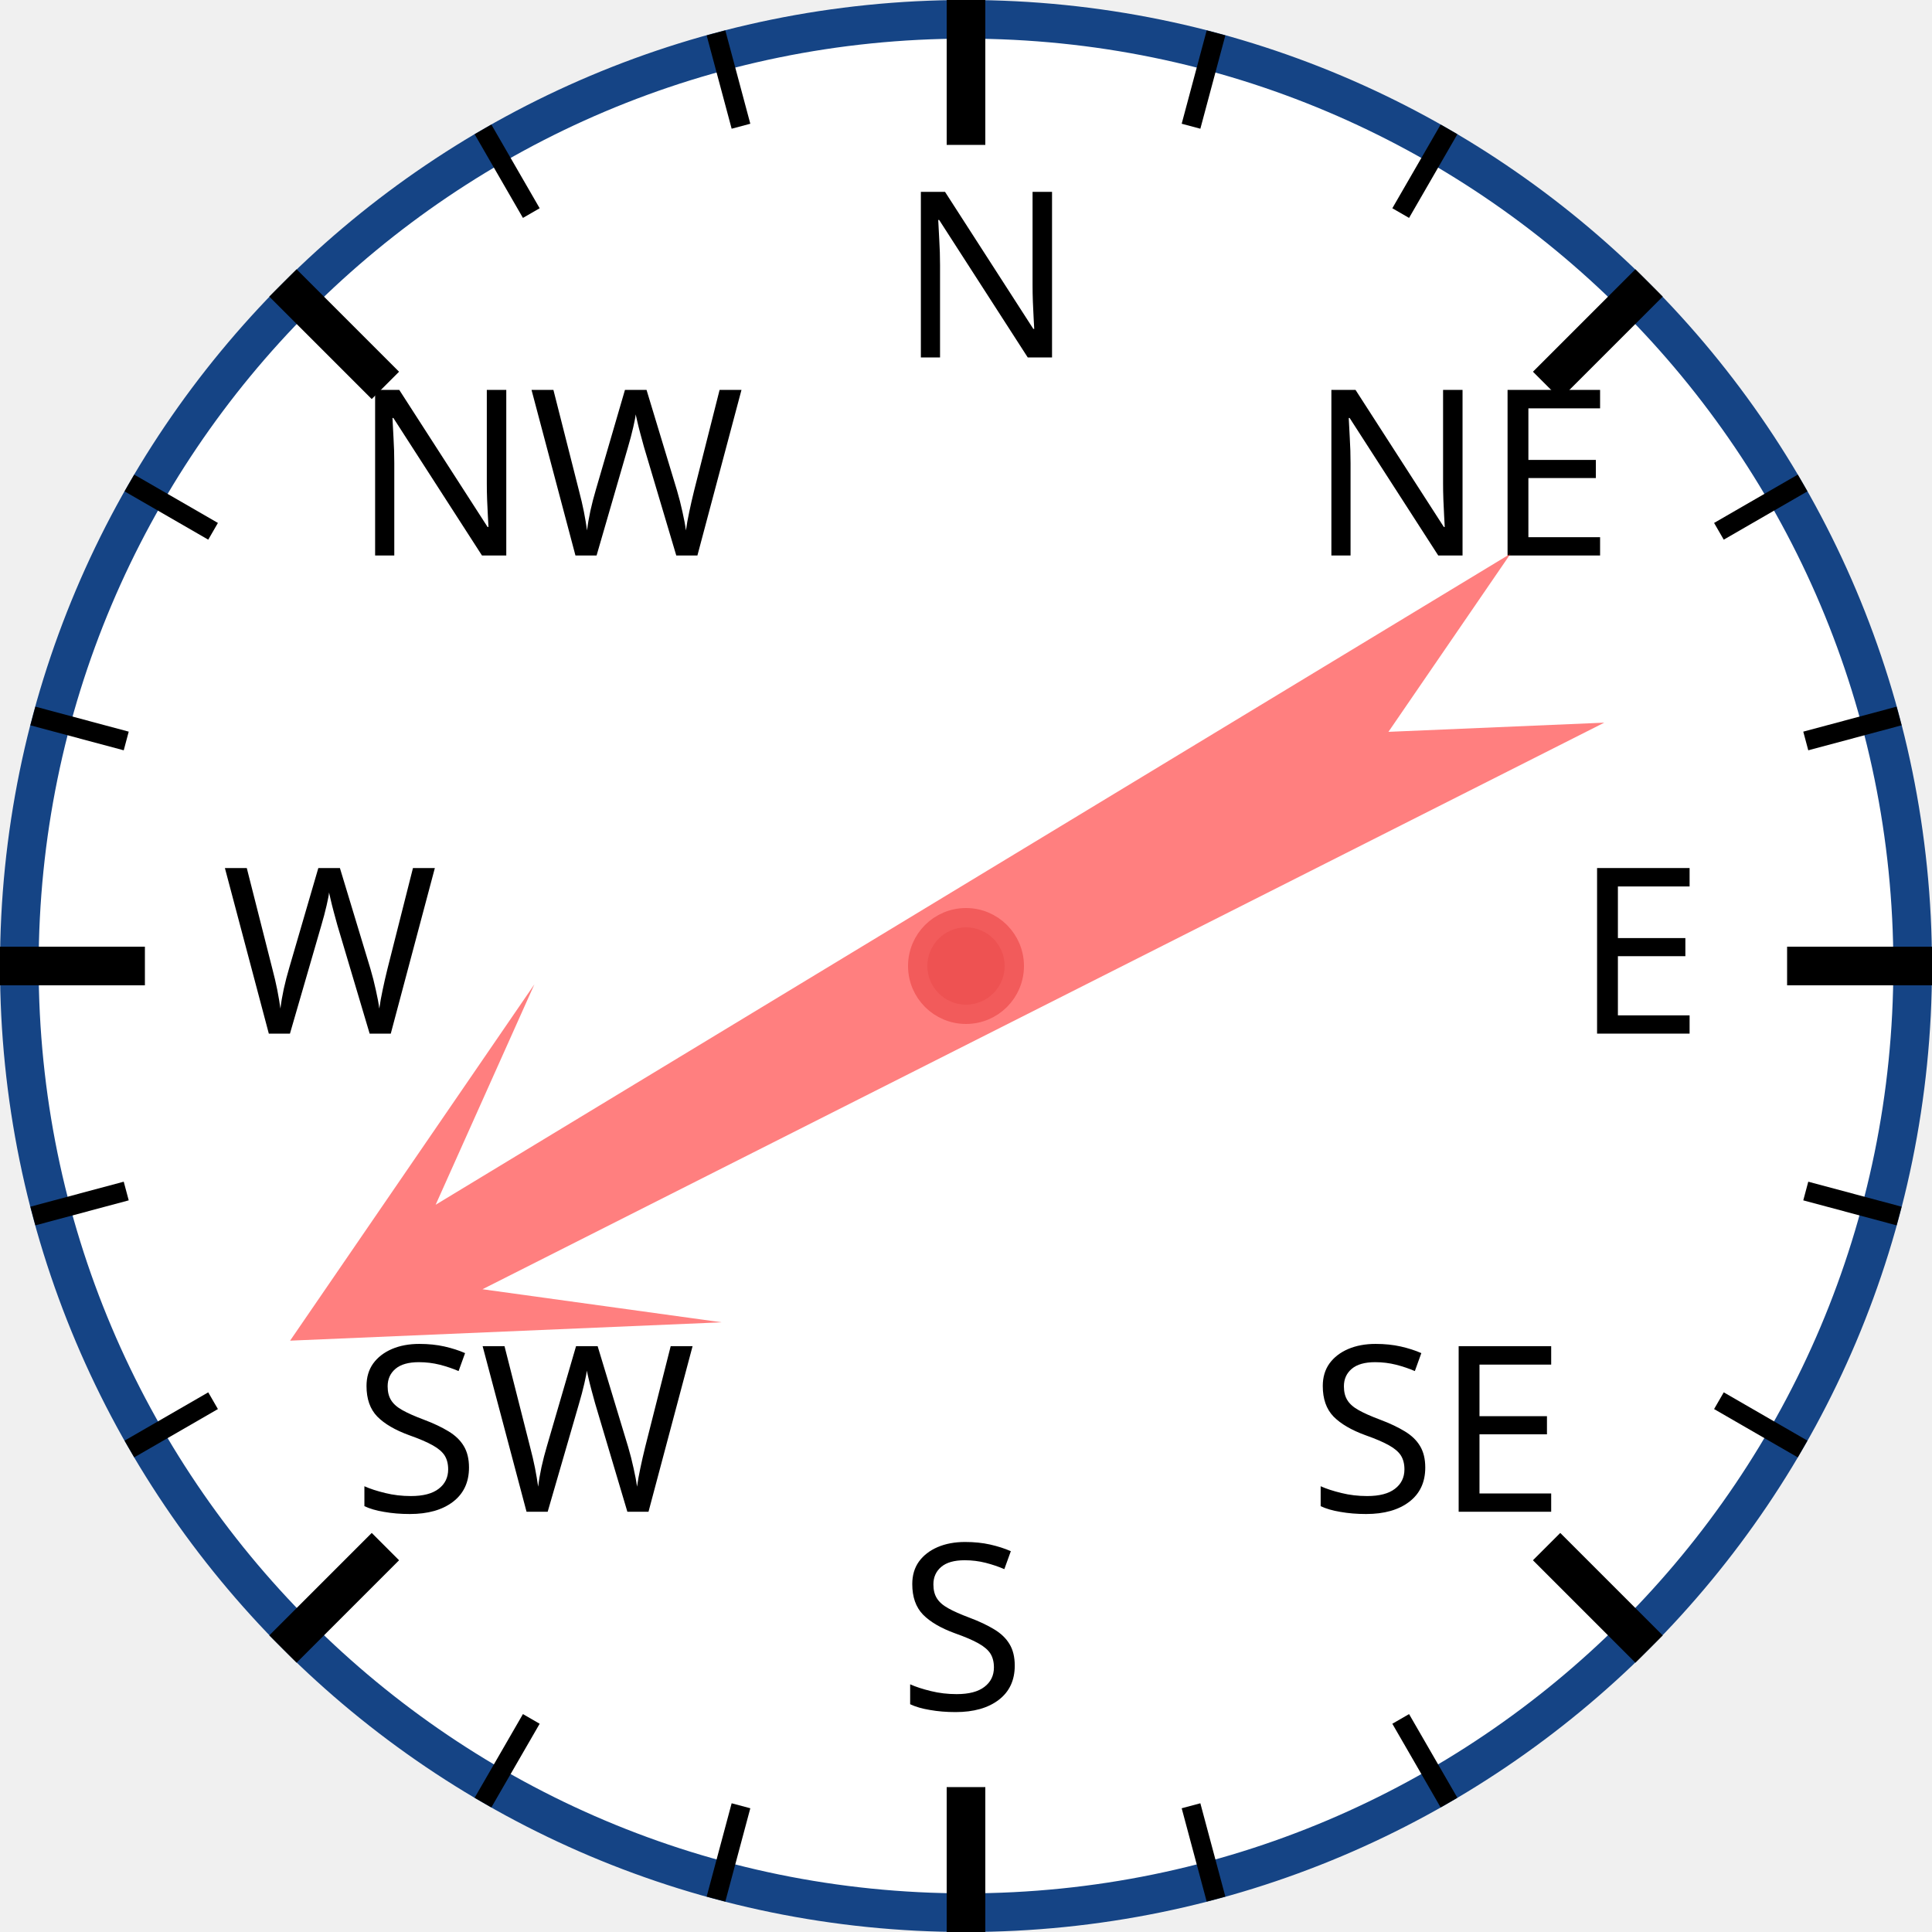
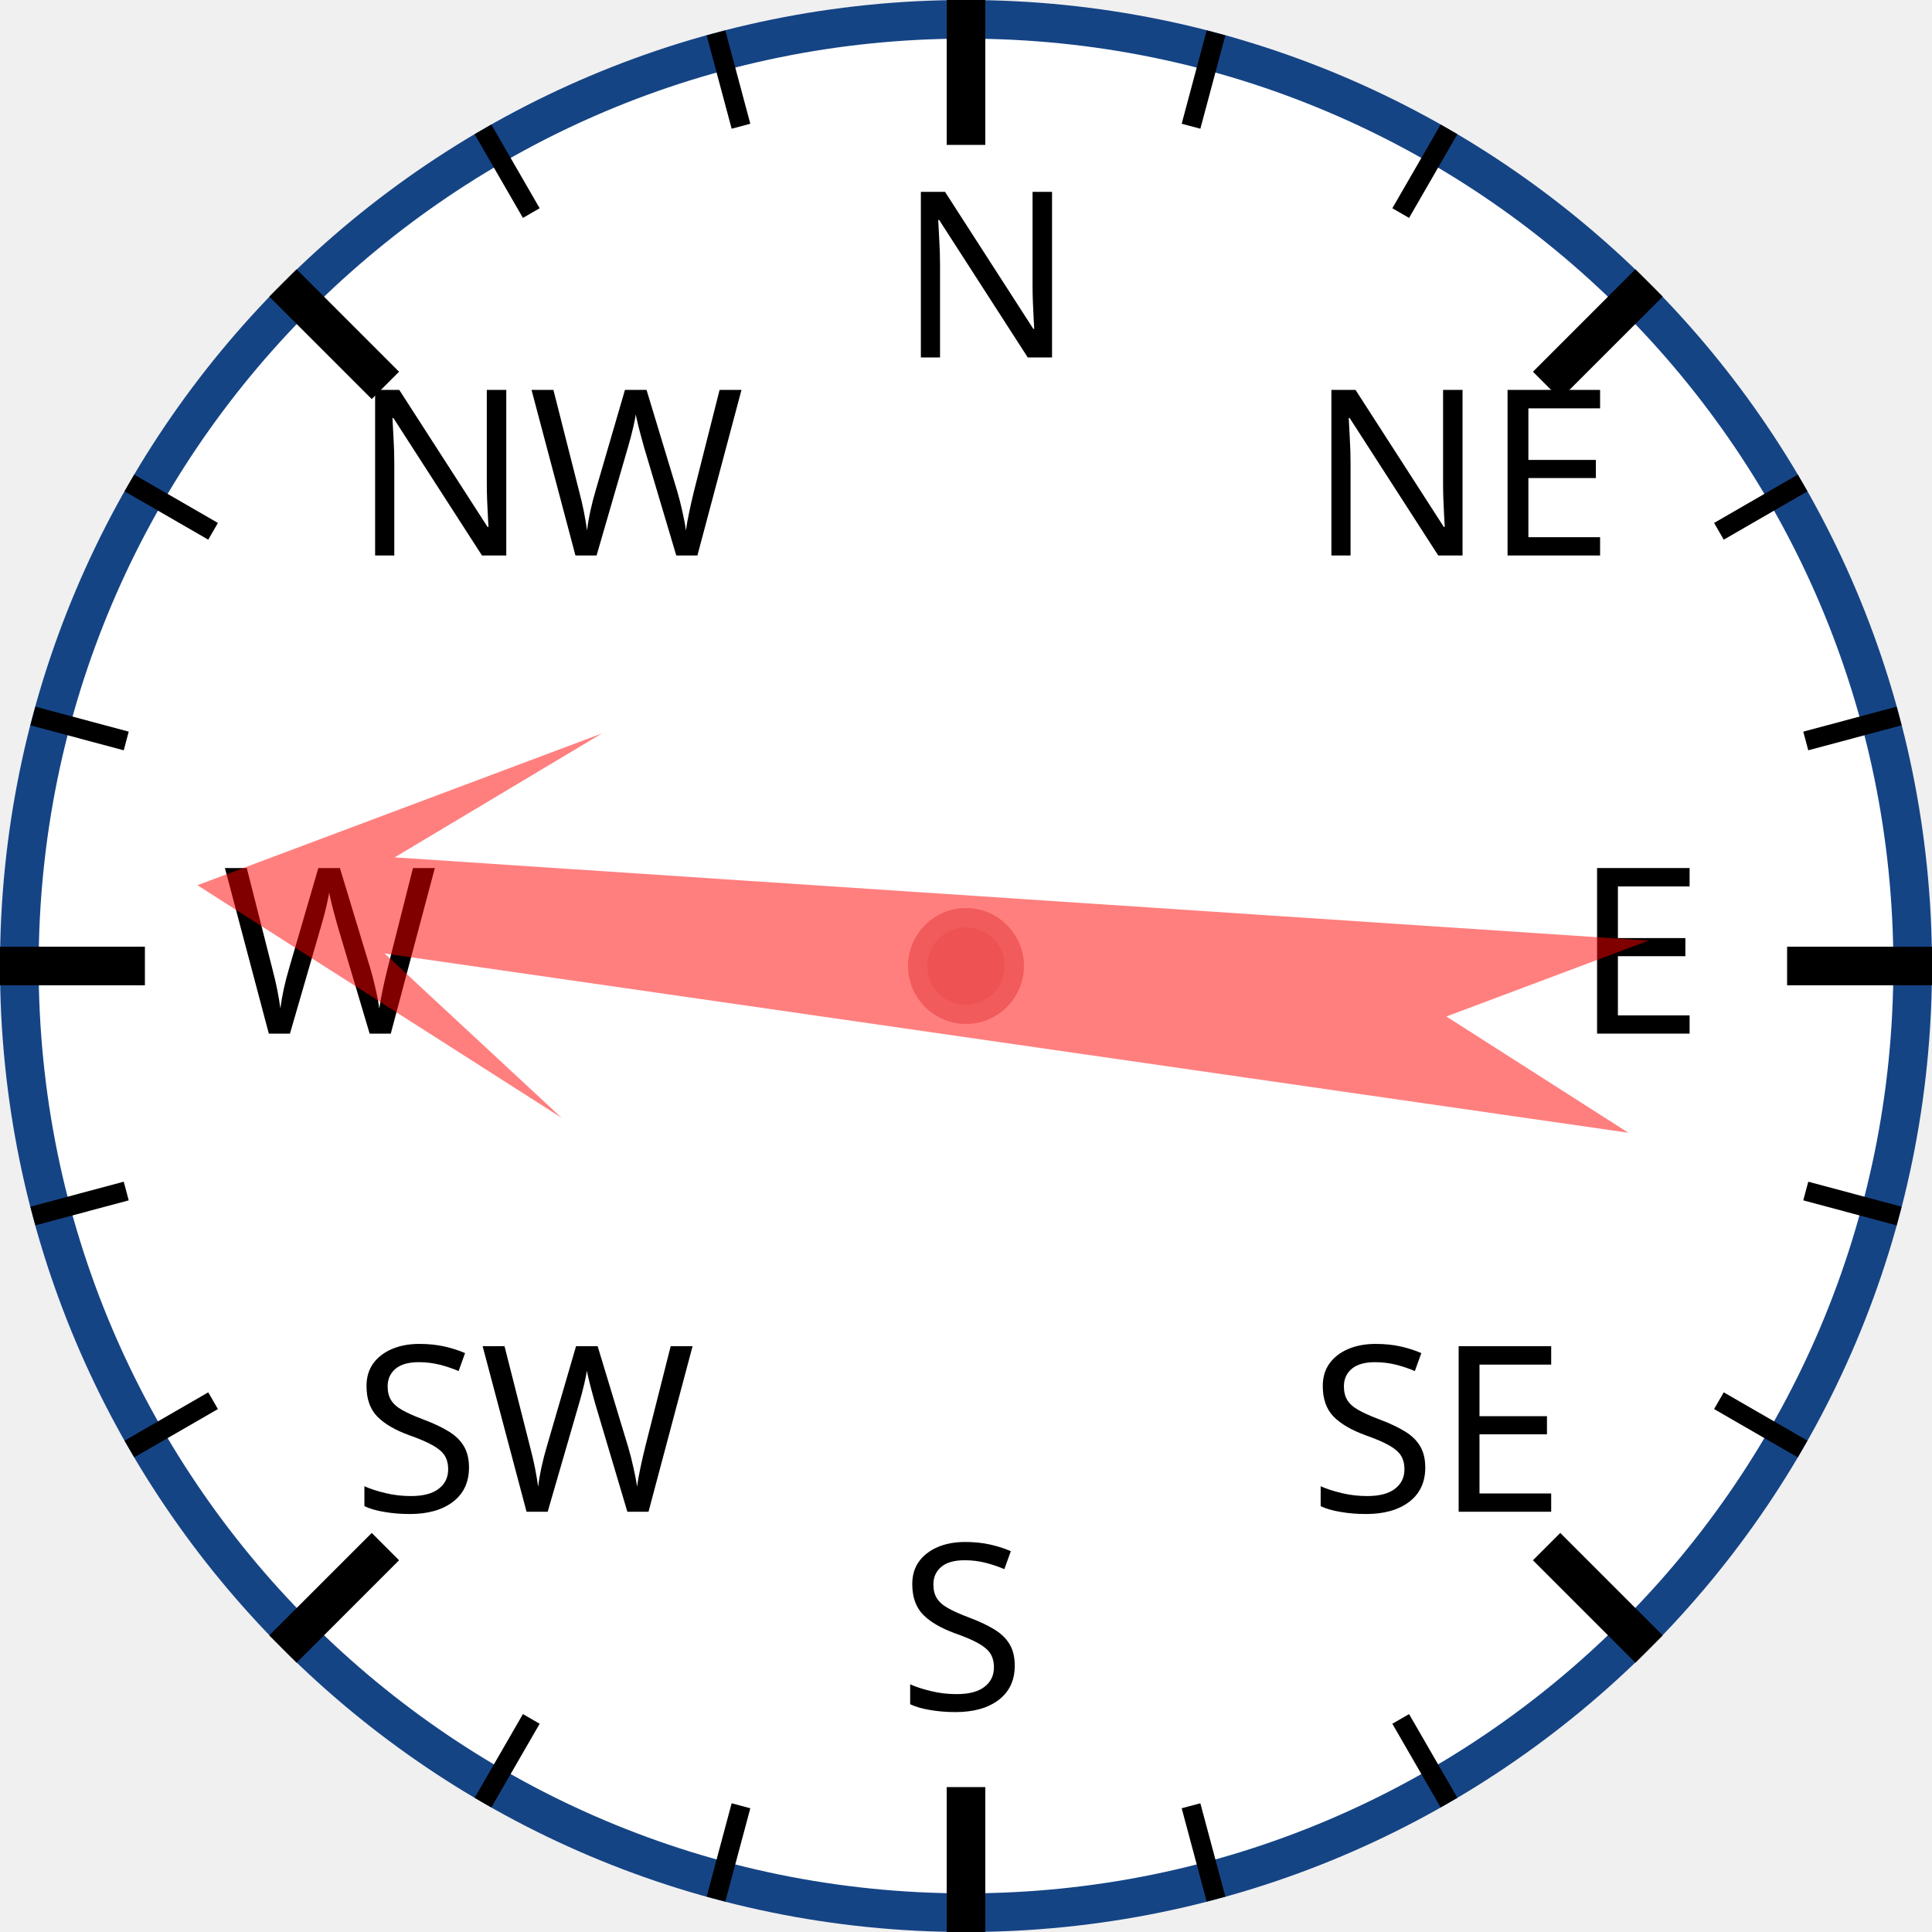
<svg xmlns="http://www.w3.org/2000/svg" width="120px" height="120px" viewBox="0 0 200 200">
  <circle cx="100" cy="100" r="98" style="fill: white; stroke: #154485; stroke-width: 4;" />
  <text x="93.0" y="37.0" style="font-family: sans-serif; font-size: 18pt;">N</text>
  <line x1="100.0" y1="0.0" x2="100.0" y2="15.0" style="stroke: black; stroke-width: 4;" />
  <line x1="74.118" y1="3.407" x2="76.706" y2="13.067" style="stroke: black; stroke-width: 2;" />
  <line x1="50" y1="13.397" x2="55" y2="22.058" style="stroke: black; stroke-width: 2;" />
  <text x="36.503" y="57.503" style="font-family: sans-serif; font-size: 18pt;">NW</text>
  <line x1="29.289" y1="29.289" x2="39.896" y2="39.896" style="stroke: black; stroke-width: 4;" />
  <line x1="13.397" y1="50" x2="22.058" y2="55" style="stroke: black; stroke-width: 2;" />
  <line x1="3.407" y1="74.118" x2="13.067" y2="76.706" style="stroke: black; stroke-width: 2;" />
  <text x="23.0" y="107.0" style="font-family: sans-serif; font-size: 18pt;">W</text>
  <line x1="0.0" y1="100.0" x2="15.0" y2="100.0" style="stroke: black; stroke-width: 4;" />
  <line x1="3.407" y1="125.882" x2="13.067" y2="123.294" style="stroke: black; stroke-width: 2;" />
  <line x1="13.397" y1="150" x2="22.058" y2="145" style="stroke: black; stroke-width: 2;" />
  <text x="36.503" y="156.497" style="font-family: sans-serif; font-size: 18pt;">SW</text>
  <line x1="29.289" y1="170.711" x2="39.896" y2="160.104" style="stroke: black; stroke-width: 4;" />
  <line x1="50" y1="186.603" x2="55" y2="177.942" style="stroke: black; stroke-width: 2;" />
  <line x1="74.118" y1="196.593" x2="76.706" y2="186.933" style="stroke: black; stroke-width: 2;" />
  <text x="93" y="177.0" style="font-family: sans-serif; font-size: 18pt;">S</text>
  <line x1="100" y1="200.0" x2="100" y2="185.0" style="stroke: black; stroke-width: 4;" />
  <line x1="125.882" y1="196.593" x2="123.294" y2="186.933" style="stroke: black; stroke-width: 2;" />
  <line x1="150.0" y1="186.603" x2="145.0" y2="177.942" style="stroke: black; stroke-width: 2;" />
  <text x="135.497" y="156.497" style="font-family: sans-serif; font-size: 18pt;">SE</text>
  <line x1="170.711" y1="170.711" x2="160.104" y2="160.104" style="stroke: black; stroke-width: 4;" />
  <line x1="186.603" y1="150" x2="177.942" y2="145" style="stroke: black; stroke-width: 2;" />
  <line x1="196.593" y1="125.882" x2="186.933" y2="123.294" style="stroke: black; stroke-width: 2;" />
  <text x="163.0" y="107" style="font-family: sans-serif; font-size: 18pt;">E</text>
  <line x1="200.0" y1="100" x2="185.0" y2="100" style="stroke: black; stroke-width: 4;" />
  <line x1="196.593" y1="74.118" x2="186.933" y2="76.706" style="stroke: black; stroke-width: 2;" />
  <line x1="186.603" y1="50" x2="177.942" y2="55" style="stroke: black; stroke-width: 2;" />
  <text x="135.497" y="57.503" style="font-family: sans-serif; font-size: 18pt;">NE</text>
  <line x1="170.711" y1="29.289" x2="160.104" y2="39.896" style="stroke: black; stroke-width: 4;" />
  <line x1="150" y1="13.397" x2="145" y2="22.058" style="stroke: black; stroke-width: 2;" />
  <line x1="125.882" y1="3.407" x2="123.294" y2="13.067" style="stroke: black; stroke-width: 2;" />
-   <polygon points="100 20 120 60 105 40 110 170 100 150 90 170 95 40 80 60" style="fill: red; fill-opacity: 0.5;" transform="rotate(241,100,100)" />
+   <polygon points="100 20 120 60 105 40 110 170 100 150 90 170 95 40 80 60" style="fill: red; fill-opacity: 0.5;" transform="rotate(276,100,100)" />
  <circle cx="100" cy="100" r="5" style="fill: #EE5252; stroke: #F25B5B; stroke-width: 2;" />
</svg>
